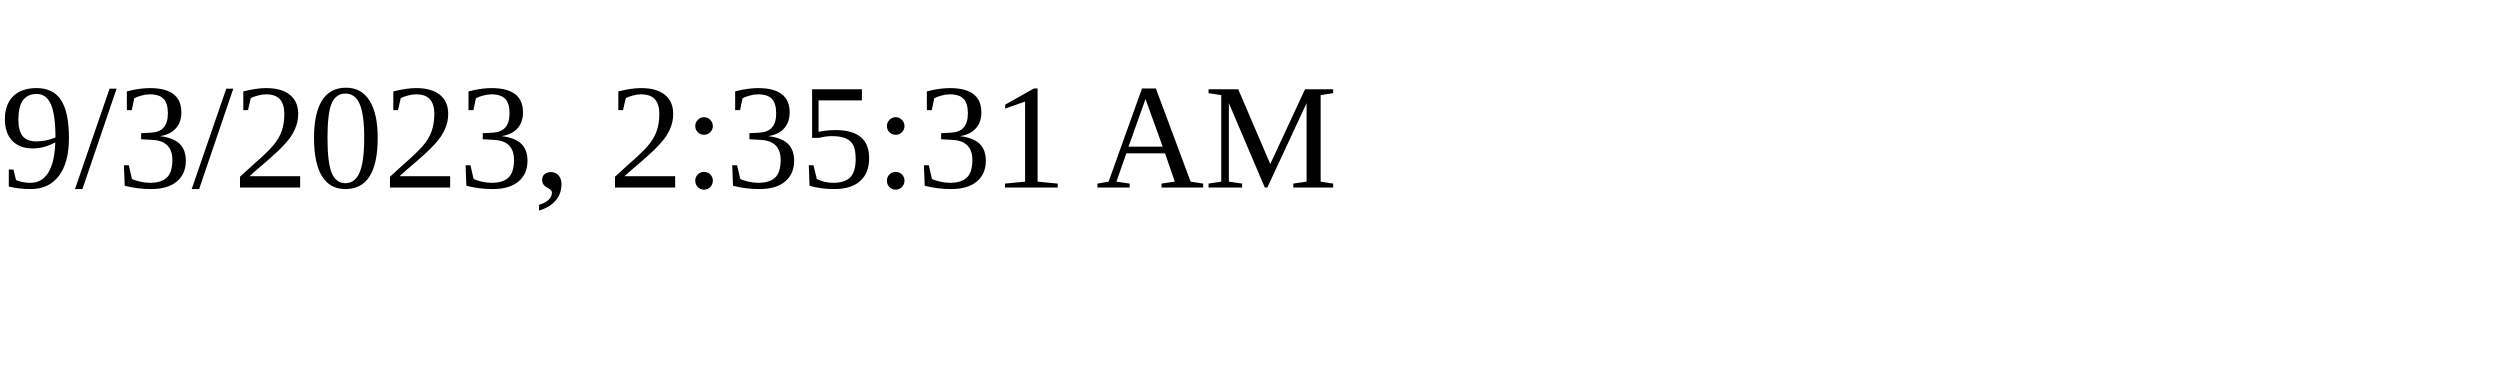
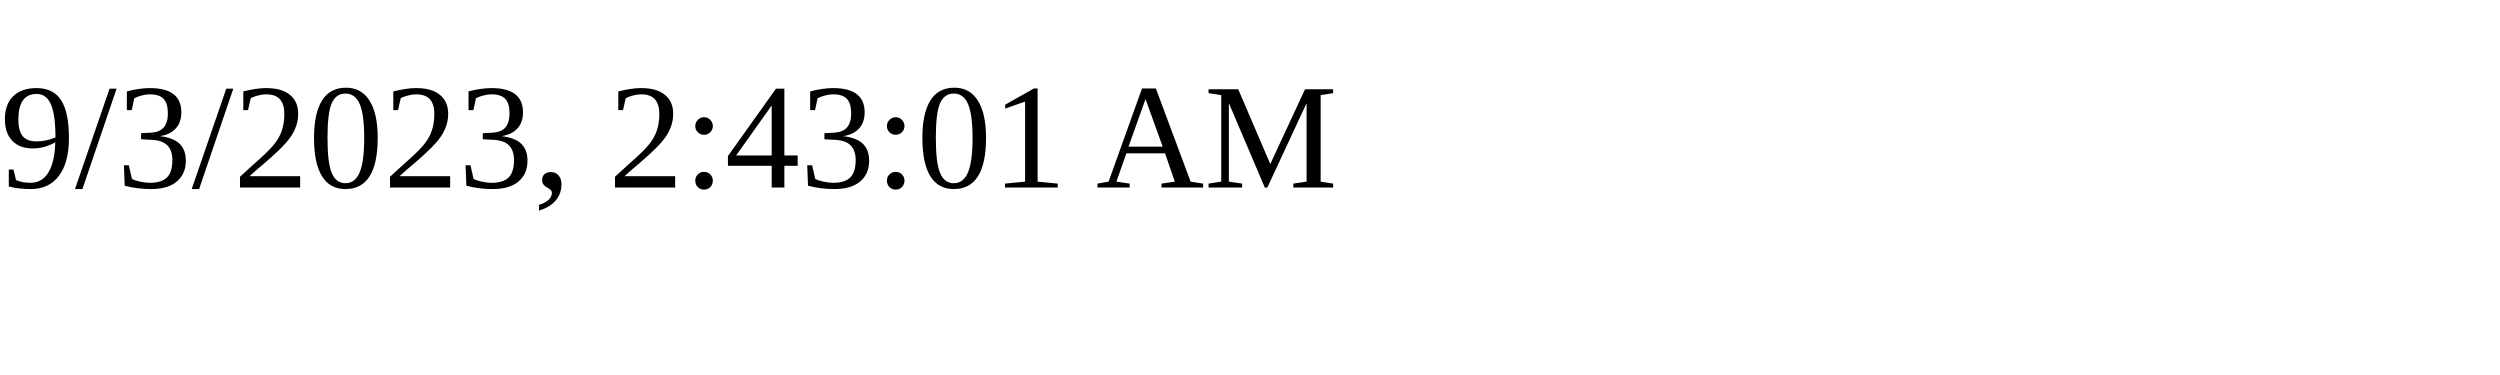
<svg xmlns="http://www.w3.org/2000/svg" height="30" width="200">
-   <text x="0" y="15">9/3/2023, 2:35:31 AM</text>
+   <text x="0" y="15">9/3/2023, 2:43:01 AM</text>
</svg>
